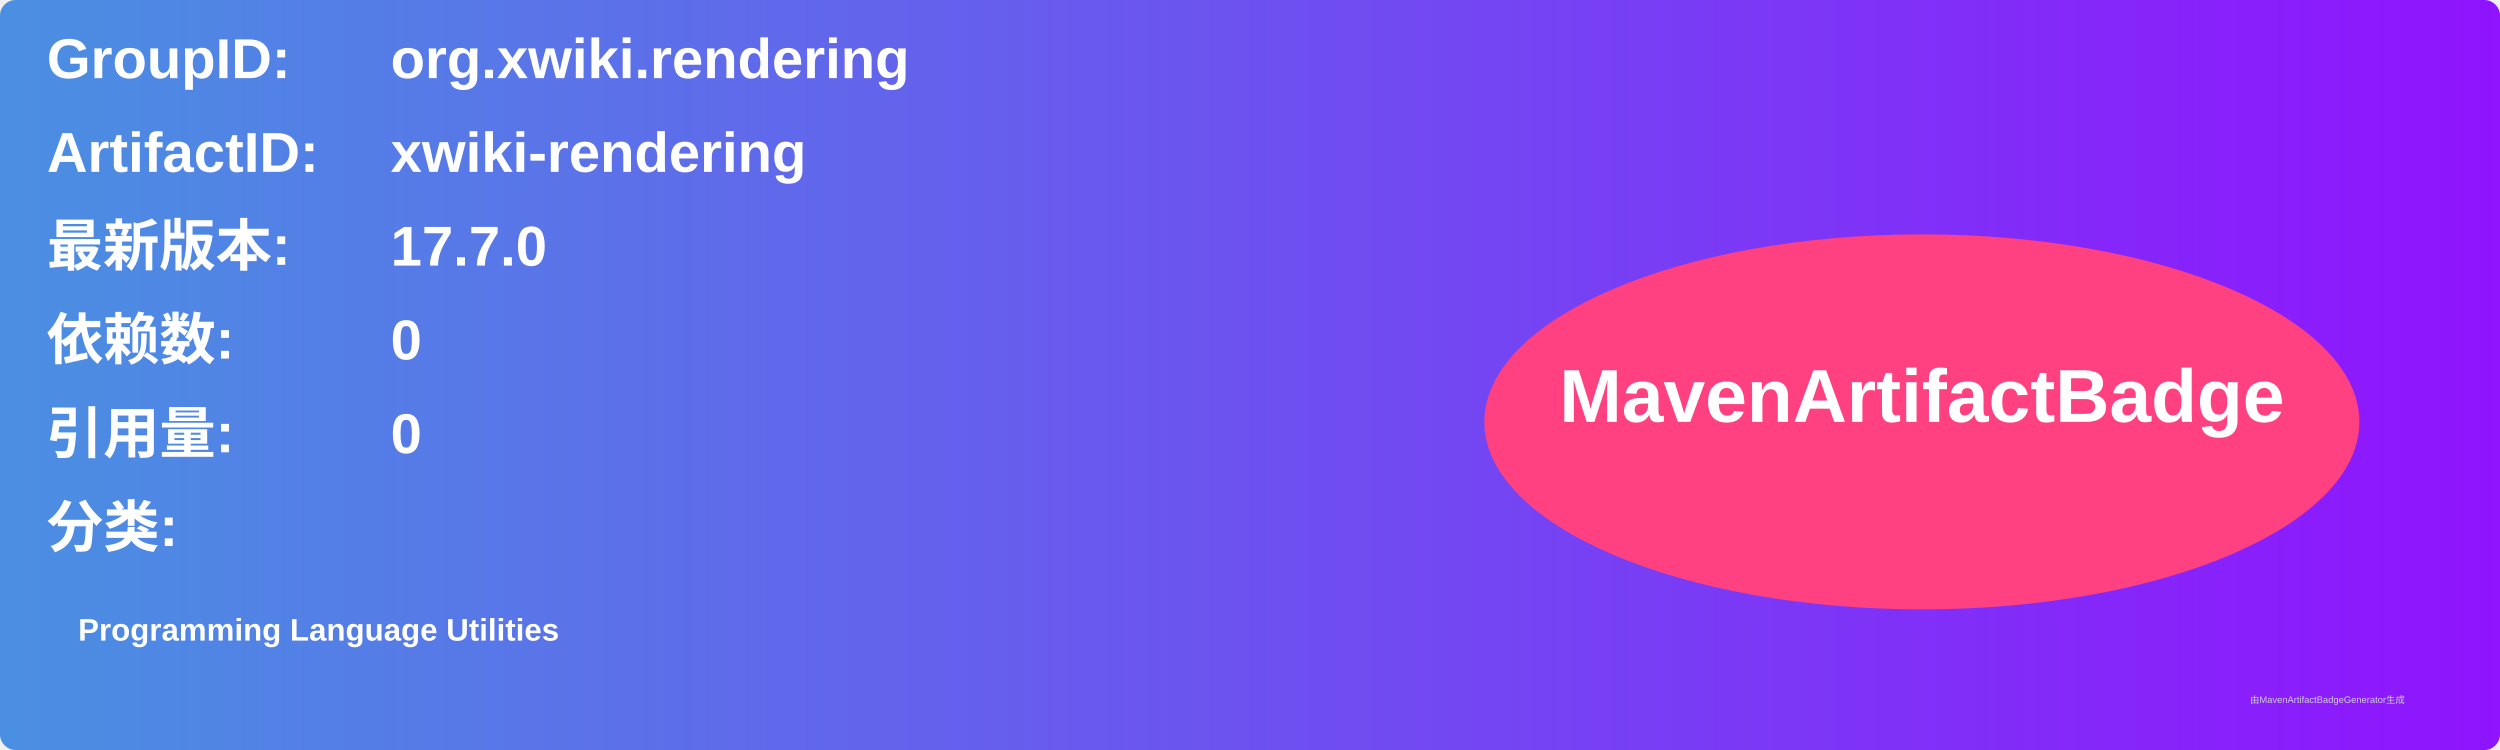
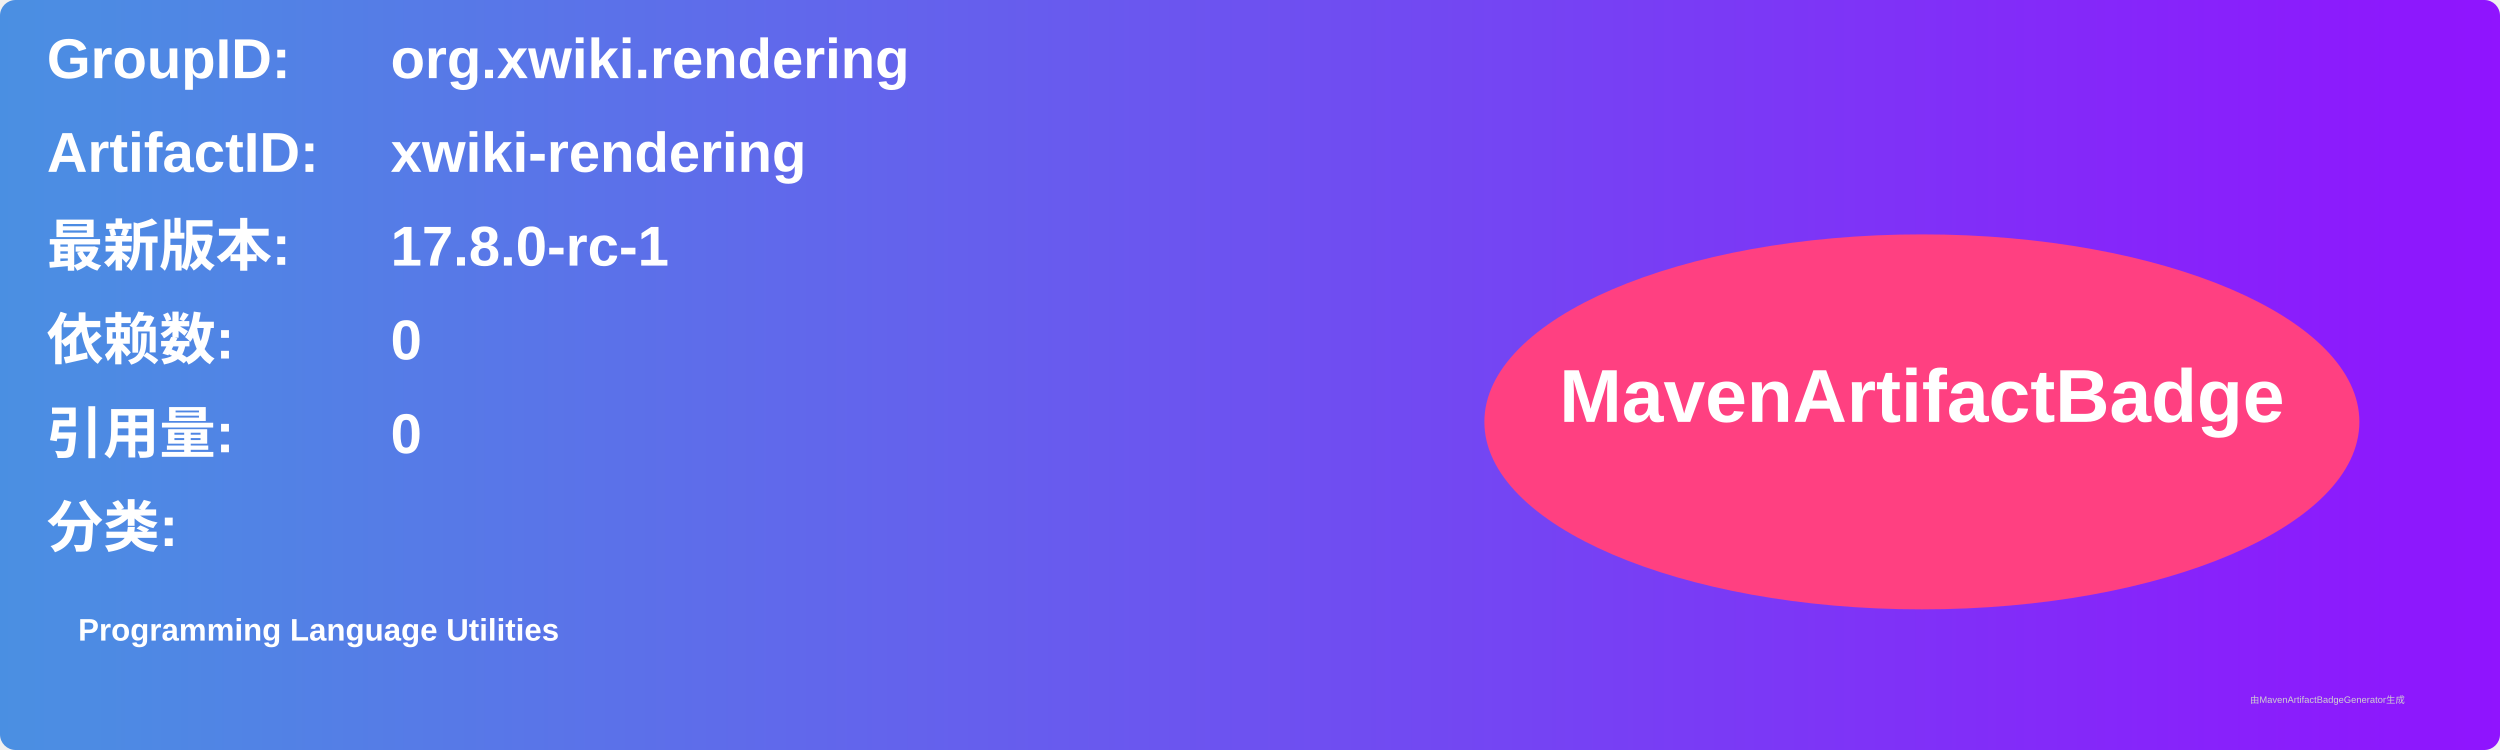
<svg xmlns="http://www.w3.org/2000/svg" width="800" height="240" viewBox="0 0 800 240">
  <linearGradient id="grad" x1="0%" y1="0%" x2="100%" y2="0%">
    <stop offset="0%" stop-color="#4a90e2" />
    <stop offset="100%" stop-color="#9013fe" />
  </linearGradient>
  <rect width="100%" height="100%" rx="5" ry="5" fill="url(#grad)" />
  <g transform="translate(15, 15)">
    <text x="0" y="10" font-family="Arial" font-size="18" fill="white" font-weight="bold" width="260">GroupID:</text>
    <text x="110" y="10" font-family="Arial" font-size="18" fill="white" font-weight="bold" width="460">org.xwiki.rendering</text>
    <text x="0" y="40" font-family="Arial" font-size="18" fill="white" font-weight="bold" width="260">ArtifactID:</text>
    <text x="110" y="40" font-family="Arial" font-size="18" fill="white" font-weight="bold" width="460">xwiki-rendering</text>
    <text x="0" y="70" font-family="Arial" font-size="18" fill="white" font-weight="bold">最新版本:</text>
    <text x="110" y="70" font-family="Arial" font-size="18" fill="white" font-weight="bold">
-       <tspan font-weight="bold">17.7.0</tspan>
+       <tspan font-weight="bold">17.8.0-rc-1</tspan>
    </text>
    <text x="0" y="100" font-family="Arial" font-size="18" fill="white" font-weight="bold">依赖数: </text>
    <text x="110" y="100" font-family="Arial" font-size="18" fill="white">
      <tspan font-weight="bold">0</tspan>
    </text>
    <text x="0" y="130" font-family="Arial" font-size="18" fill="white" font-weight="bold">引用量: </text>
    <text x="110" y="130" font-family="Arial" font-size="18" fill="white">
      <tspan font-weight="bold">0</tspan>
    </text>
    <text x="0" y="160" font-family="Arial" font-size="18" fill="white" font-weight="bold">分类:</text>
    <text x="10" y="190" font-family="Arial" font-size="10" fill="white">
      <tspan font-weight="bold">Programming Language Utilities</tspan>
    </text>
    <ellipse cx="600" cy="120" rx="140" ry="60" fill="#ff4081" />
    <text x="600" y="120" text-anchor="middle" font-family="Arial" font-size="24" fill="white" font-weight="bold">MavenArtifactBadge</text>
  </g>
  <text x="720" y="225" font-family="Arial" font-size="3" fill="#d0d0d0">由MavenArtifactBadgeGenerator生成</text>
</svg>
